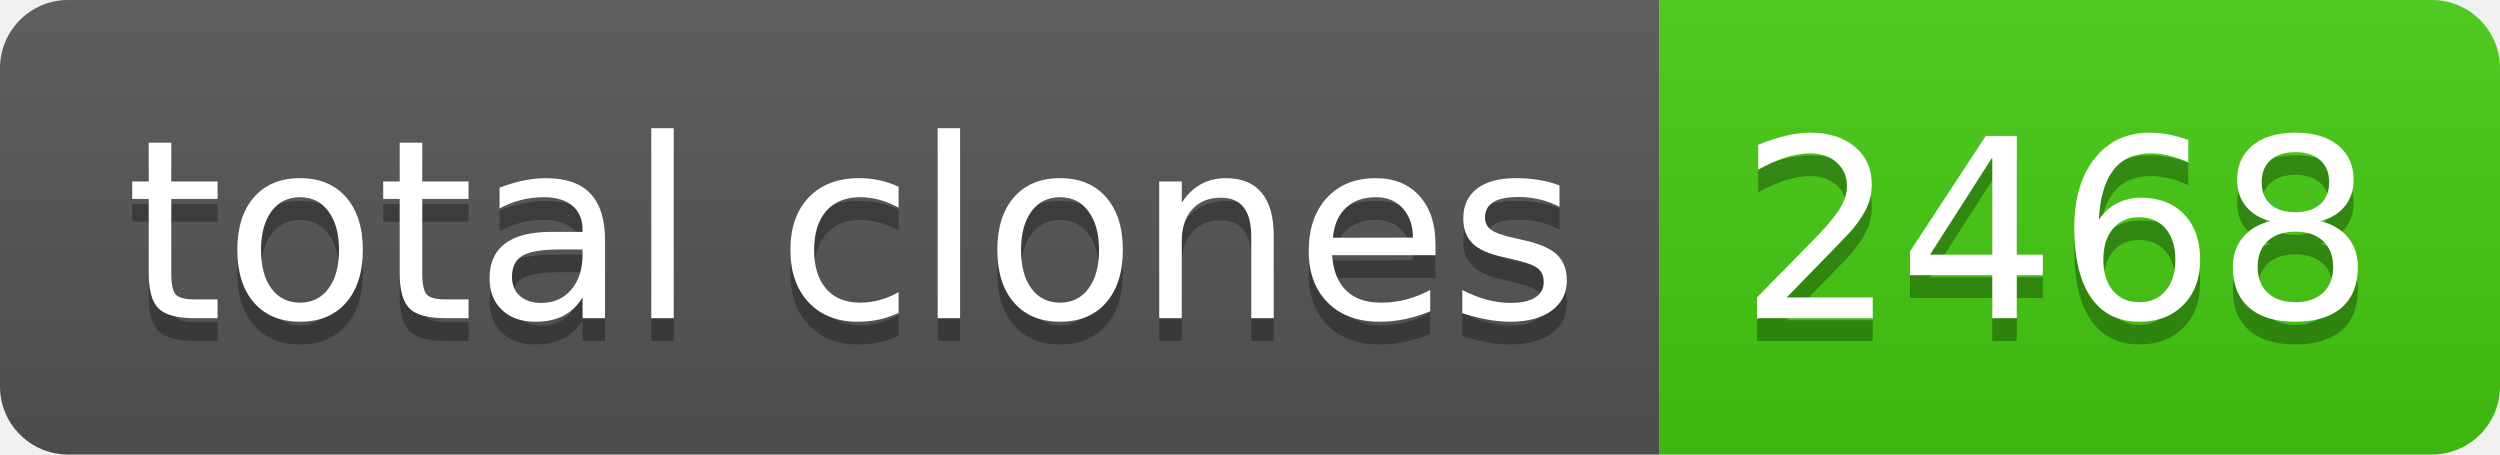
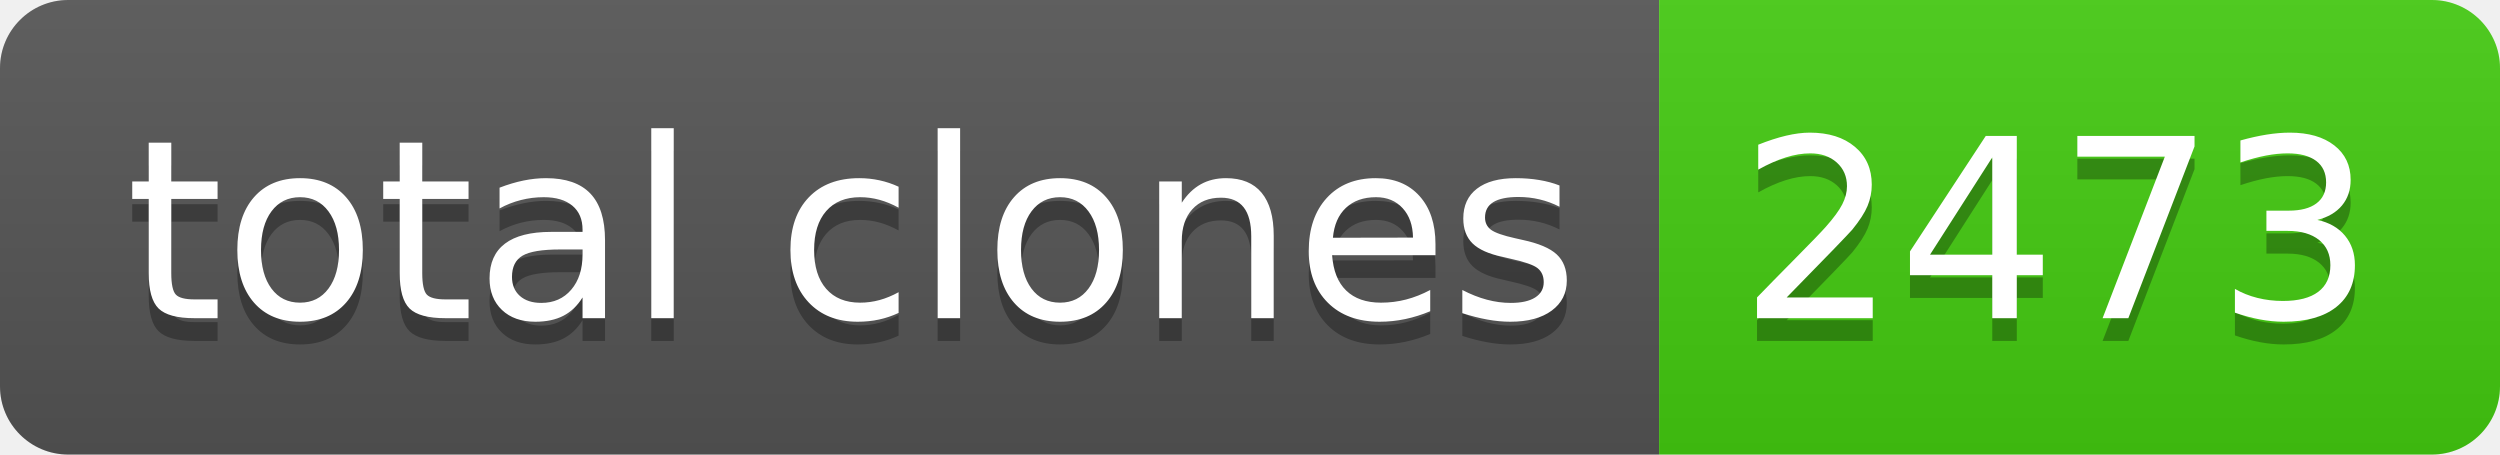
- <svg xmlns="http://www.w3.org/2000/svg" width="110" height="20" role="img" aria-label="total clones: 2468">
+ <svg xmlns="http://www.w3.org/2000/svg" width="110" height="20" role="img" aria-label="total clones: 2473">
  <linearGradient id="s" x2="0" y2="100%">
    <stop offset="0" stop-color="#bbb" stop-opacity=".1" />
    <stop offset="1" stop-opacity=".1" />
  </linearGradient>
  <clipPath id="r">
    <rect width="110" height="20" rx="3" fill="#fff" />
  </clipPath>
  <g clip-path="url(#r)">
    <rect width="73" height="20" fill="#555" />
    <rect x="73" width="37" height="20" fill="#4c1" />
    <rect width="110" height="20" fill="url(#s)" />
  </g>
  <g fill="#fff" text-anchor="middle" font-family="Verdana,Geneva,DejaVu Sans,sans-serif" text-rendering="geometricPrecision" font-size="110">
    <text aria-hidden="true" x="375" y="150" fill="#010101" fill-opacity=".3" transform="scale(.1)" textLength="630">total clones</text>
    <text x="375" y="140" transform="scale(.1)" fill="#fff" textLength="630">total clones</text>
-     <text aria-hidden="true" x="905" y="150" fill="#010101" fill-opacity=".3" transform="scale(.1)" textLength="270">2468</text>
-     <text x="905" y="140" transform="scale(.1)" fill="#fff" textLength="270">2468</text>
+     <text aria-hidden="true" x="905" y="150" fill="#010101" fill-opacity=".3" transform="scale(.1)" textLength="270">2473</text>
+     <text x="905" y="140" transform="scale(.1)" fill="#fff" textLength="270">2473</text>
  </g>
</svg>
